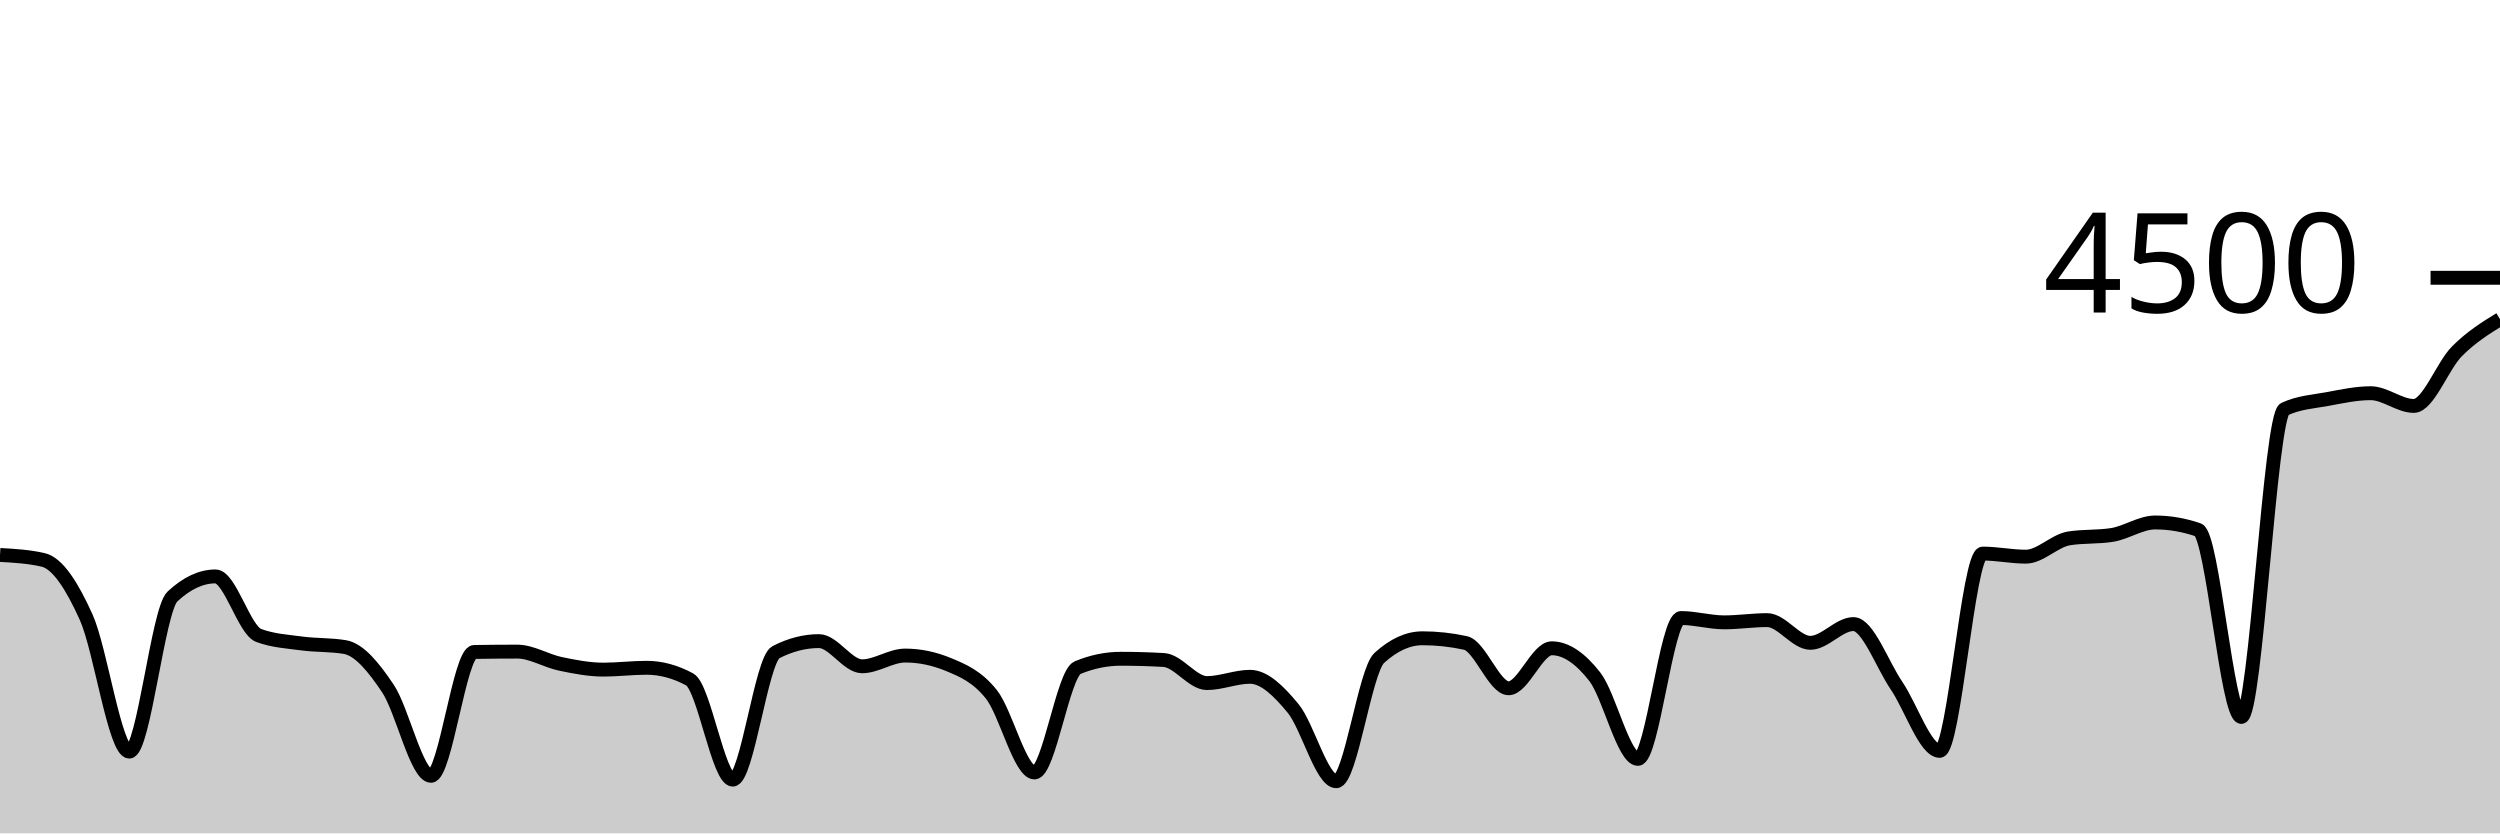
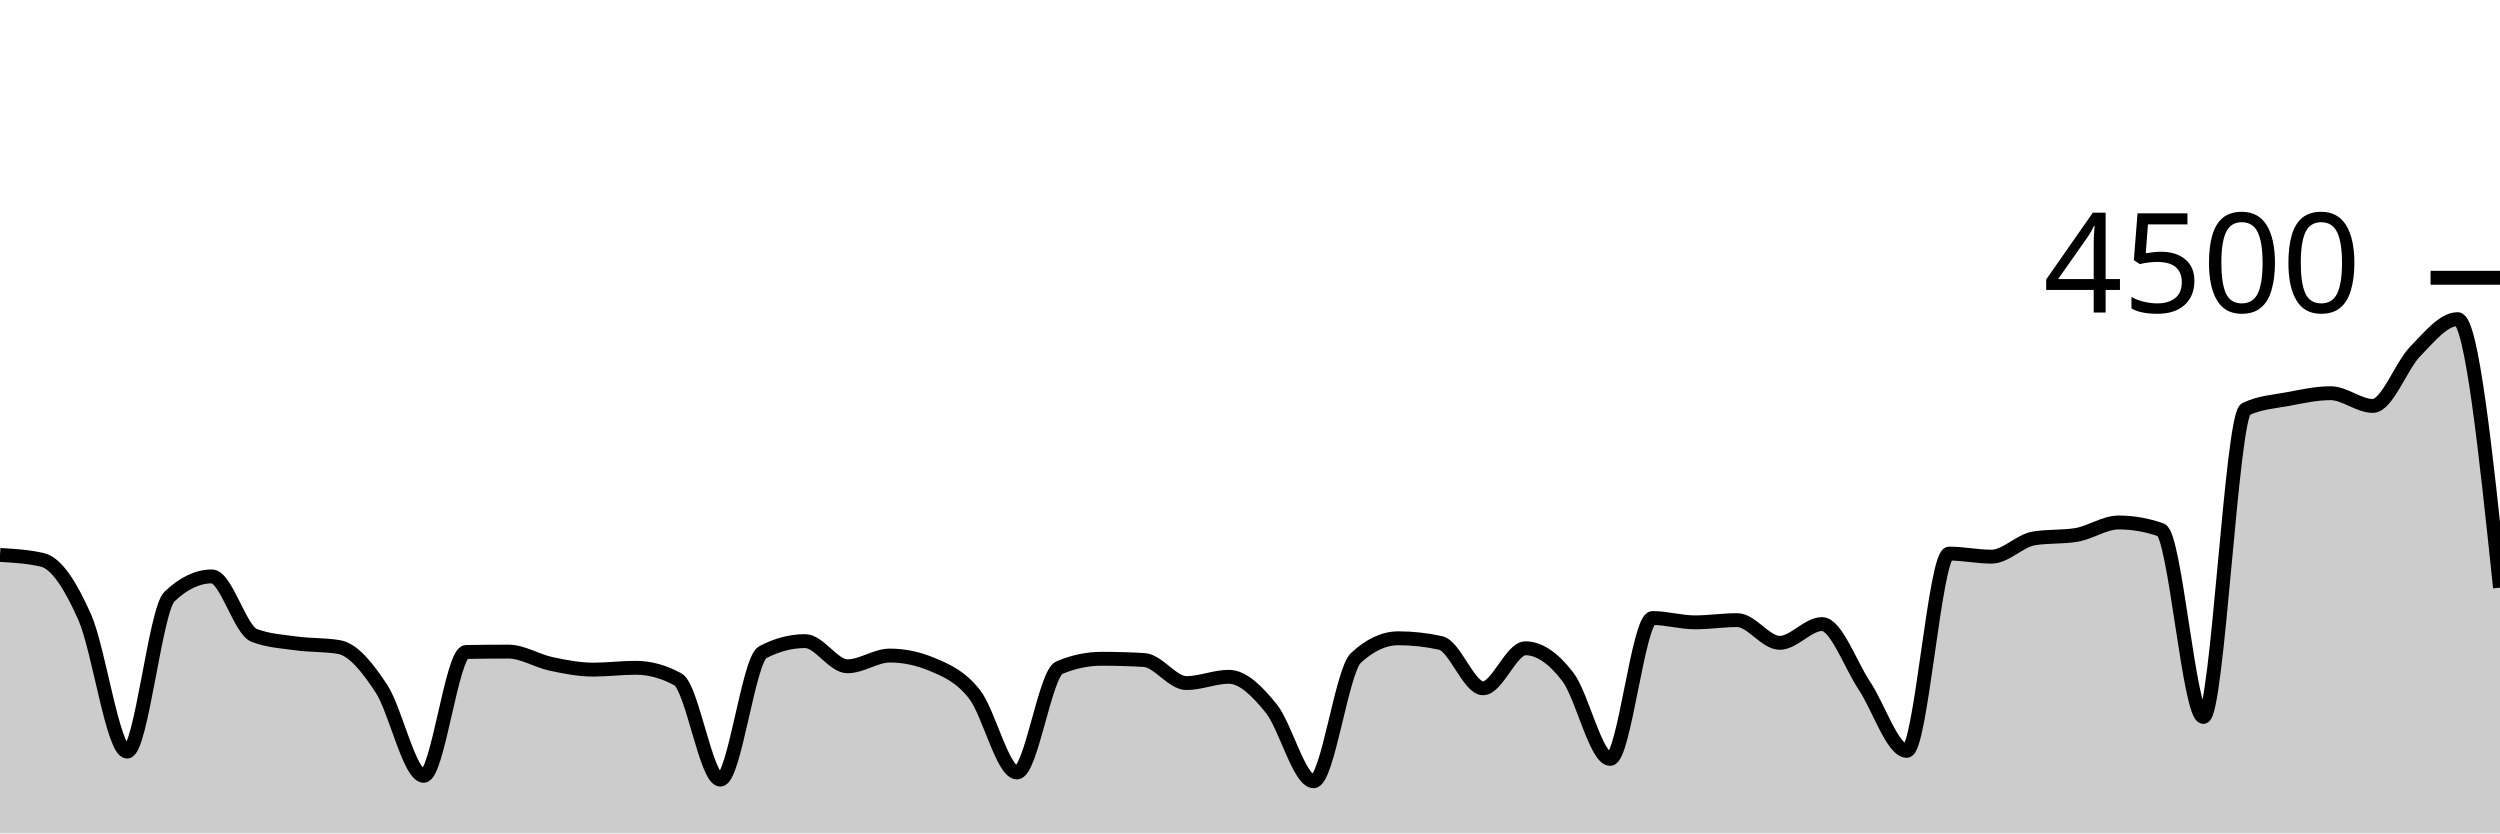
<svg xmlns="http://www.w3.org/2000/svg" viewBox="0 0 180 60">
  <g transform="translate(0,20)">
-     <path class="area" fill="rgba(0, 0, 0, 0.2)" d="M0,19.956C1.034,20.015,2.069,20.074,3.103,20.311C4.138,20.548,5.172,22.144,6.207,24.444C7.241,26.745,8.276,34.116,9.31,34.116C10.345,34.116,11.379,23.917,12.414,22.951C13.448,21.985,14.483,21.502,15.517,21.502C16.552,21.502,17.586,25.366,18.621,25.751C19.655,26.136,20.69,26.19,21.724,26.329C22.759,26.468,23.793,26.415,24.828,26.587C25.862,26.759,26.897,28.028,27.931,29.573C28.966,31.119,30,35.858,31.034,35.858C32.069,35.858,33.103,26.96,34.138,26.942C35.172,26.924,36.207,26.916,37.241,26.916C38.276,26.916,39.31,27.579,40.345,27.796C41.379,28.012,42.414,28.213,43.448,28.213C44.483,28.213,45.517,28.08,46.552,28.08C47.586,28.08,48.621,28.359,49.655,28.916C50.69,29.473,51.724,36.133,52.759,36.133C53.793,36.133,54.828,27.493,55.862,26.96C56.897,26.427,57.931,26.16,58.966,26.16C60,26.16,61.034,27.973,62.069,27.973C63.103,27.973,64.138,27.2,65.172,27.2C66.207,27.2,67.241,27.413,68.276,27.84C69.31,28.267,70.345,28.695,71.379,29.991C72.414,31.287,73.448,35.618,74.483,35.618C75.517,35.618,76.552,28.498,77.586,28.071C78.621,27.644,79.655,27.431,80.69,27.431C81.724,27.431,82.759,27.461,83.793,27.52C84.828,27.579,85.862,29.182,86.897,29.182C87.931,29.182,88.966,28.729,90,28.729C91.034,28.729,92.069,29.751,93.103,31.004C94.138,32.258,95.172,36.249,96.207,36.249C97.241,36.249,98.276,28.311,99.31,27.369C100.345,26.427,101.379,25.956,102.414,25.956C103.448,25.956,104.483,26.068,105.517,26.293C106.552,26.519,107.586,29.556,108.621,29.556C109.655,29.556,110.69,26.676,111.724,26.676C112.759,26.676,113.793,27.401,114.828,28.729C115.862,30.056,116.897,34.64,117.931,34.64C118.966,34.64,120,24.498,121.034,24.498C122.069,24.498,123.103,24.809,124.138,24.809C125.172,24.809,126.207,24.649,127.241,24.649C128.276,24.649,129.31,26.284,130.345,26.284C131.379,26.284,132.414,24.933,133.448,24.933C134.483,24.933,135.517,27.847,136.552,29.369C137.586,30.89,138.621,34.062,139.655,34.062C140.69,34.062,141.724,19.858,142.759,19.858C143.793,19.858,144.828,20.08,145.862,20.08C146.897,20.08,147.931,18.93,148.966,18.764C150,18.599,151.034,18.681,152.069,18.516C153.103,18.35,154.138,17.618,155.172,17.618C156.207,17.618,157.241,17.796,158.276,18.151C159.31,18.507,160.345,31.618,161.379,31.618C162.414,31.618,163.448,9.944,164.483,9.458C165.517,8.972,166.552,8.92,167.586,8.729C168.621,8.538,169.655,8.311,170.69,8.311C171.724,8.311,172.759,9.227,173.793,9.227C174.828,9.227,175.862,6.339,176.897,5.298C177.931,4.256,178.966,3.617,180,2.978L180,40C178.966,40,177.931,40,176.897,40C175.862,40,174.828,40,173.793,40C172.759,40,171.724,40,170.69,40C169.655,40,168.621,40,167.586,40C166.552,40,165.517,40,164.483,40C163.448,40,162.414,40,161.379,40C160.345,40,159.31,40,158.276,40C157.241,40,156.207,40,155.172,40C154.138,40,153.103,40,152.069,40C151.034,40,150,40,148.966,40C147.931,40,146.897,40,145.862,40C144.828,40,143.793,40,142.759,40C141.724,40,140.69,40,139.655,40C138.621,40,137.586,40,136.552,40C135.517,40,134.483,40,133.448,40C132.414,40,131.379,40,130.345,40C129.31,40,128.276,40,127.241,40C126.207,40,125.172,40,124.138,40C123.103,40,122.069,40,121.034,40C120,40,118.966,40,117.931,40C116.897,40,115.862,40,114.828,40C113.793,40,112.759,40,111.724,40C110.69,40,109.655,40,108.621,40C107.586,40,106.552,40,105.517,40C104.483,40,103.448,40,102.414,40C101.379,40,100.345,40,99.31,40C98.276,40,97.241,40,96.207,40C95.172,40,94.138,40,93.103,40C92.069,40,91.034,40,90,40C88.966,40,87.931,40,86.897,40C85.862,40,84.828,40,83.793,40C82.759,40,81.724,40,80.69,40C79.655,40,78.621,40,77.586,40C76.552,40,75.517,40,74.483,40C73.448,40,72.414,40,71.379,40C70.345,40,69.31,40,68.276,40C67.241,40,66.207,40,65.172,40C64.138,40,63.103,40,62.069,40C61.034,40,60,40,58.966,40C57.931,40,56.897,40,55.862,40C54.828,40,53.793,40,52.759,40C51.724,40,50.69,40,49.655,40C48.621,40,47.586,40,46.552,40C45.517,40,44.483,40,43.448,40C42.414,40,41.379,40,40.345,40C39.31,40,38.276,40,37.241,40C36.207,40,35.172,40,34.138,40C33.103,40,32.069,40,31.034,40C30,40,28.966,40,27.931,40C26.897,40,25.862,40,24.828,40C23.793,40,22.759,40,21.724,40C20.69,40,19.655,40,18.621,40C17.586,40,16.552,40,15.517,40C14.483,40,13.448,40,12.414,40C11.379,40,10.345,40,9.31,40C8.276,40,7.241,40,6.207,40C5.172,40,4.138,40,3.103,40C2.069,40,1.034,40,0,40Z" />
-     <path class="line" stroke="black" fill="none" d="M0,19.956C1.034,20.015,2.069,20.074,3.103,20.311C4.138,20.548,5.172,22.144,6.207,24.444C7.241,26.745,8.276,34.116,9.31,34.116C10.345,34.116,11.379,23.917,12.414,22.951C13.448,21.985,14.483,21.502,15.517,21.502C16.552,21.502,17.586,25.366,18.621,25.751C19.655,26.136,20.69,26.19,21.724,26.329C22.759,26.468,23.793,26.415,24.828,26.587C25.862,26.759,26.897,28.028,27.931,29.573C28.966,31.119,30,35.858,31.034,35.858C32.069,35.858,33.103,26.96,34.138,26.942C35.172,26.924,36.207,26.916,37.241,26.916C38.276,26.916,39.31,27.579,40.345,27.796C41.379,28.012,42.414,28.213,43.448,28.213C44.483,28.213,45.517,28.08,46.552,28.08C47.586,28.08,48.621,28.359,49.655,28.916C50.69,29.473,51.724,36.133,52.759,36.133C53.793,36.133,54.828,27.493,55.862,26.96C56.897,26.427,57.931,26.16,58.966,26.16C60,26.16,61.034,27.973,62.069,27.973C63.103,27.973,64.138,27.2,65.172,27.2C66.207,27.2,67.241,27.413,68.276,27.84C69.31,28.267,70.345,28.695,71.379,29.991C72.414,31.287,73.448,35.618,74.483,35.618C75.517,35.618,76.552,28.498,77.586,28.071C78.621,27.644,79.655,27.431,80.69,27.431C81.724,27.431,82.759,27.461,83.793,27.52C84.828,27.579,85.862,29.182,86.897,29.182C87.931,29.182,88.966,28.729,90,28.729C91.034,28.729,92.069,29.751,93.103,31.004C94.138,32.258,95.172,36.249,96.207,36.249C97.241,36.249,98.276,28.311,99.31,27.369C100.345,26.427,101.379,25.956,102.414,25.956C103.448,25.956,104.483,26.068,105.517,26.293C106.552,26.519,107.586,29.556,108.621,29.556C109.655,29.556,110.69,26.676,111.724,26.676C112.759,26.676,113.793,27.401,114.828,28.729C115.862,30.056,116.897,34.64,117.931,34.64C118.966,34.64,120,24.498,121.034,24.498C122.069,24.498,123.103,24.809,124.138,24.809C125.172,24.809,126.207,24.649,127.241,24.649C128.276,24.649,129.31,26.284,130.345,26.284C131.379,26.284,132.414,24.933,133.448,24.933C134.483,24.933,135.517,27.847,136.552,29.369C137.586,30.89,138.621,34.062,139.655,34.062C140.69,34.062,141.724,19.858,142.759,19.858C143.793,19.858,144.828,20.08,145.862,20.08C146.897,20.08,147.931,18.93,148.966,18.764C150,18.599,151.034,18.681,152.069,18.516C153.103,18.35,154.138,17.618,155.172,17.618C156.207,17.618,157.241,17.796,158.276,18.151C159.31,18.507,160.345,31.618,161.379,31.618C162.414,31.618,163.448,9.944,164.483,9.458C165.517,8.972,166.552,8.92,167.586,8.729C168.621,8.538,169.655,8.311,170.69,8.311C171.724,8.311,172.759,9.227,173.793,9.227C174.828,9.227,175.862,6.339,176.897,5.298C177.931,4.256,178.966,3.617,180,2.978" />
+     <path class="area" fill="rgba(0, 0, 0, 0.2)" d="M0,19.956C1.017,20.015,2.034,20.074,3.051,20.311C4.068,20.548,5.085,22.144,6.102,24.444C7.119,26.745,8.136,34.116,9.153,34.116C10.169,34.116,11.186,23.917,12.203,22.951C13.22,21.985,14.237,21.502,15.254,21.502C16.271,21.502,17.288,25.366,18.305,25.751C19.322,26.136,20.339,26.19,21.356,26.329C22.373,26.468,23.39,26.415,24.407,26.587C25.424,26.759,26.441,28.028,27.458,29.573C28.475,31.119,29.492,35.858,30.508,35.858C31.525,35.858,32.542,26.96,33.559,26.942C34.576,26.924,35.593,26.916,36.61,26.916C37.627,26.916,38.644,27.579,39.661,27.796C40.678,28.012,41.695,28.213,42.712,28.213C43.729,28.213,44.746,28.08,45.763,28.08C46.78,28.08,47.797,28.359,48.814,28.916C49.831,29.473,50.847,36.133,51.864,36.133C52.881,36.133,53.898,27.493,54.915,26.96C55.932,26.427,56.949,26.16,57.966,26.16C58.983,26.16,60,27.973,61.017,27.973C62.034,27.973,63.051,27.2,64.068,27.2C65.085,27.2,66.102,27.413,67.119,27.84C68.136,28.267,69.153,28.695,70.169,29.991C71.186,31.287,72.203,35.618,73.22,35.618C74.237,35.618,75.254,28.498,76.271,28.071C77.288,27.644,78.305,27.431,79.322,27.431C80.339,27.431,81.356,27.461,82.373,27.52C83.39,27.579,84.407,29.182,85.424,29.182C86.441,29.182,87.458,28.729,88.475,28.729C89.492,28.729,90.508,29.751,91.525,31.004C92.542,32.258,93.559,36.249,94.576,36.249C95.593,36.249,96.61,28.311,97.627,27.369C98.644,26.427,99.661,25.956,100.678,25.956C101.695,25.956,102.712,26.068,103.729,26.293C104.746,26.519,105.763,29.556,106.78,29.556C107.797,29.556,108.814,26.676,109.831,26.676C110.847,26.676,111.864,27.401,112.881,28.729C113.898,30.056,114.915,34.64,115.932,34.64C116.949,34.64,117.966,24.498,118.983,24.498C120,24.498,121.017,24.809,122.034,24.809C123.051,24.809,124.068,24.649,125.085,24.649C126.102,24.649,127.119,26.284,128.136,26.284C129.153,26.284,130.169,24.933,131.186,24.933C132.203,24.933,133.22,27.847,134.237,29.369C135.254,30.89,136.271,34.062,137.288,34.062C138.305,34.062,139.322,19.858,140.339,19.858C141.356,19.858,142.373,20.08,143.39,20.08C144.407,20.08,145.424,18.93,146.441,18.764C147.458,18.599,148.475,18.681,149.492,18.516C150.508,18.35,151.525,17.618,152.542,17.618C153.559,17.618,154.576,17.796,155.593,18.151C156.61,18.507,157.627,31.618,158.644,31.618C159.661,31.618,160.678,9.944,161.695,9.458C162.712,8.972,163.729,8.92,164.746,8.729C165.763,8.538,166.78,8.311,167.797,8.311C168.814,8.311,169.831,9.227,170.847,9.227C171.864,9.227,172.881,6.339,173.898,5.298C174.915,4.256,175.932,2.978,176.949,2.978C177.966,2.978,178.983,12.644,180,22.311L180,40C178.983,40,177.966,40,176.949,40C175.932,40,174.915,40,173.898,40C172.881,40,171.864,40,170.847,40C169.831,40,168.814,40,167.797,40C166.78,40,165.763,40,164.746,40C163.729,40,162.712,40,161.695,40C160.678,40,159.661,40,158.644,40C157.627,40,156.61,40,155.593,40C154.576,40,153.559,40,152.542,40C151.525,40,150.508,40,149.492,40C148.475,40,147.458,40,146.441,40C145.424,40,144.407,40,143.39,40C142.373,40,141.356,40,140.339,40C139.322,40,138.305,40,137.288,40C136.271,40,135.254,40,134.237,40C133.22,40,132.203,40,131.186,40C130.169,40,129.153,40,128.136,40C127.119,40,126.102,40,125.085,40C124.068,40,123.051,40,122.034,40C121.017,40,120,40,118.983,40C117.966,40,116.949,40,115.932,40C114.915,40,113.898,40,112.881,40C111.864,40,110.847,40,109.831,40C108.814,40,107.797,40,106.78,40C105.763,40,104.746,40,103.729,40C102.712,40,101.695,40,100.678,40C99.661,40,98.644,40,97.627,40C96.61,40,95.593,40,94.576,40C93.559,40,92.542,40,91.525,40C90.508,40,89.492,40,88.475,40C87.458,40,86.441,40,85.424,40C84.407,40,83.39,40,82.373,40C81.356,40,80.339,40,79.322,40C78.305,40,77.288,40,76.271,40C75.254,40,74.237,40,73.22,40C72.203,40,71.186,40,70.169,40C69.153,40,68.136,40,67.119,40C66.102,40,65.085,40,64.068,40C63.051,40,62.034,40,61.017,40C60,40,58.983,40,57.966,40C56.949,40,55.932,40,54.915,40C53.898,40,52.881,40,51.864,40C50.847,40,49.831,40,48.814,40C47.797,40,46.78,40,45.763,40C44.746,40,43.729,40,42.712,40C41.695,40,40.678,40,39.661,40C38.644,40,37.627,40,36.61,40C35.593,40,34.576,40,33.559,40C32.542,40,31.525,40,30.508,40C29.492,40,28.475,40,27.458,40C26.441,40,25.424,40,24.407,40C23.39,40,22.373,40,21.356,40C20.339,40,19.322,40,18.305,40C17.288,40,16.271,40,15.254,40C14.237,40,13.22,40,12.203,40C11.186,40,10.169,40,9.153,40C8.136,40,7.119,40,6.102,40C5.085,40,4.068,40,3.051,40C2.034,40,1.017,40,0,40Z" />
+     <path class="line" stroke="black" fill="none" d="M0,19.956C1.017,20.015,2.034,20.074,3.051,20.311C4.068,20.548,5.085,22.144,6.102,24.444C7.119,26.745,8.136,34.116,9.153,34.116C10.169,34.116,11.186,23.917,12.203,22.951C13.22,21.985,14.237,21.502,15.254,21.502C16.271,21.502,17.288,25.366,18.305,25.751C19.322,26.136,20.339,26.19,21.356,26.329C22.373,26.468,23.39,26.415,24.407,26.587C25.424,26.759,26.441,28.028,27.458,29.573C28.475,31.119,29.492,35.858,30.508,35.858C31.525,35.858,32.542,26.96,33.559,26.942C34.576,26.924,35.593,26.916,36.61,26.916C37.627,26.916,38.644,27.579,39.661,27.796C40.678,28.012,41.695,28.213,42.712,28.213C43.729,28.213,44.746,28.08,45.763,28.08C46.78,28.08,47.797,28.359,48.814,28.916C49.831,29.473,50.847,36.133,51.864,36.133C52.881,36.133,53.898,27.493,54.915,26.96C55.932,26.427,56.949,26.16,57.966,26.16C58.983,26.16,60,27.973,61.017,27.973C62.034,27.973,63.051,27.2,64.068,27.2C65.085,27.2,66.102,27.413,67.119,27.84C68.136,28.267,69.153,28.695,70.169,29.991C71.186,31.287,72.203,35.618,73.22,35.618C74.237,35.618,75.254,28.498,76.271,28.071C77.288,27.644,78.305,27.431,79.322,27.431C80.339,27.431,81.356,27.461,82.373,27.52C83.39,27.579,84.407,29.182,85.424,29.182C86.441,29.182,87.458,28.729,88.475,28.729C89.492,28.729,90.508,29.751,91.525,31.004C92.542,32.258,93.559,36.249,94.576,36.249C95.593,36.249,96.61,28.311,97.627,27.369C98.644,26.427,99.661,25.956,100.678,25.956C101.695,25.956,102.712,26.068,103.729,26.293C104.746,26.519,105.763,29.556,106.78,29.556C107.797,29.556,108.814,26.676,109.831,26.676C110.847,26.676,111.864,27.401,112.881,28.729C113.898,30.056,114.915,34.64,115.932,34.64C116.949,34.64,117.966,24.498,118.983,24.498C120,24.498,121.017,24.809,122.034,24.809C123.051,24.809,124.068,24.649,125.085,24.649C126.102,24.649,127.119,26.284,128.136,26.284C129.153,26.284,130.169,24.933,131.186,24.933C132.203,24.933,133.22,27.847,134.237,29.369C135.254,30.89,136.271,34.062,137.288,34.062C138.305,34.062,139.322,19.858,140.339,19.858C141.356,19.858,142.373,20.08,143.39,20.08C144.407,20.08,145.424,18.93,146.441,18.764C147.458,18.599,148.475,18.681,149.492,18.516C150.508,18.35,151.525,17.618,152.542,17.618C153.559,17.618,154.576,17.796,155.593,18.151C156.61,18.507,157.627,31.618,158.644,31.618C159.661,31.618,160.678,9.944,161.695,9.458C162.712,8.972,163.729,8.92,164.746,8.729C165.763,8.538,166.78,8.311,167.797,8.311C168.814,8.311,169.831,9.227,170.847,9.227C171.864,9.227,172.881,6.339,173.898,5.298C174.915,4.256,175.932,2.978,176.949,2.978C177.966,2.978,178.983,12.644,180,22.311" />
    <path class="axis-ceiling" stroke-width="1" stroke="black" fill="none" d="M175,0L180,0" />
    <text class="axis-ceiling-label" font-family="sans-serif" text-anchor="end" font-size="10px" x="170" y="2.5">4500</text>
  </g>
</svg>
